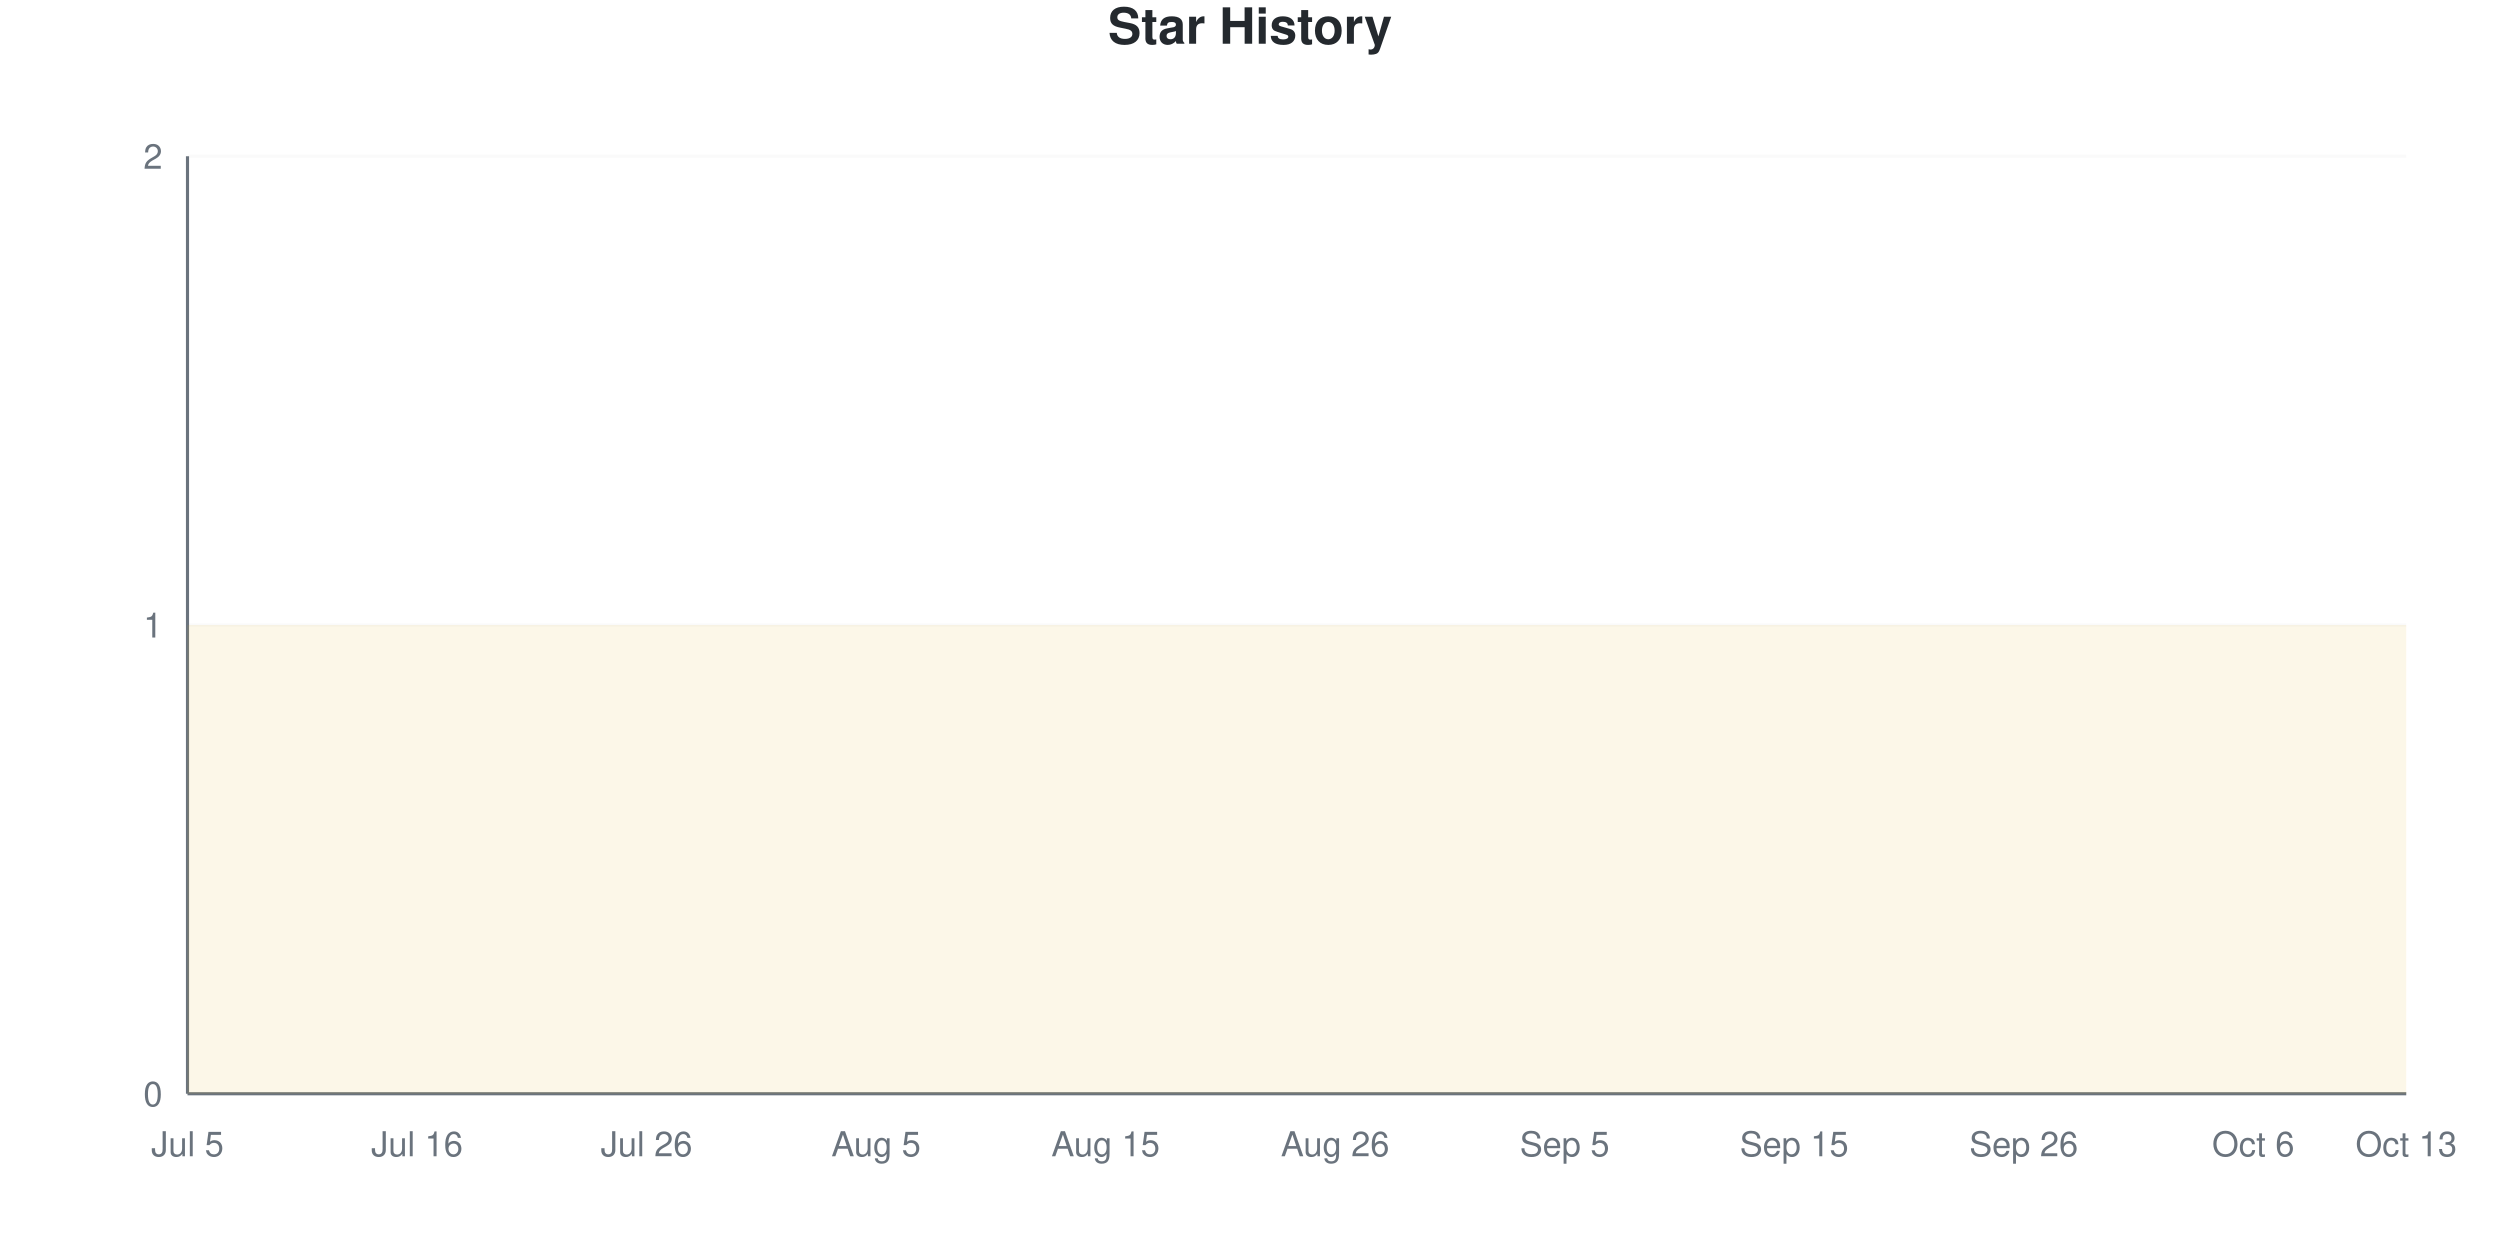
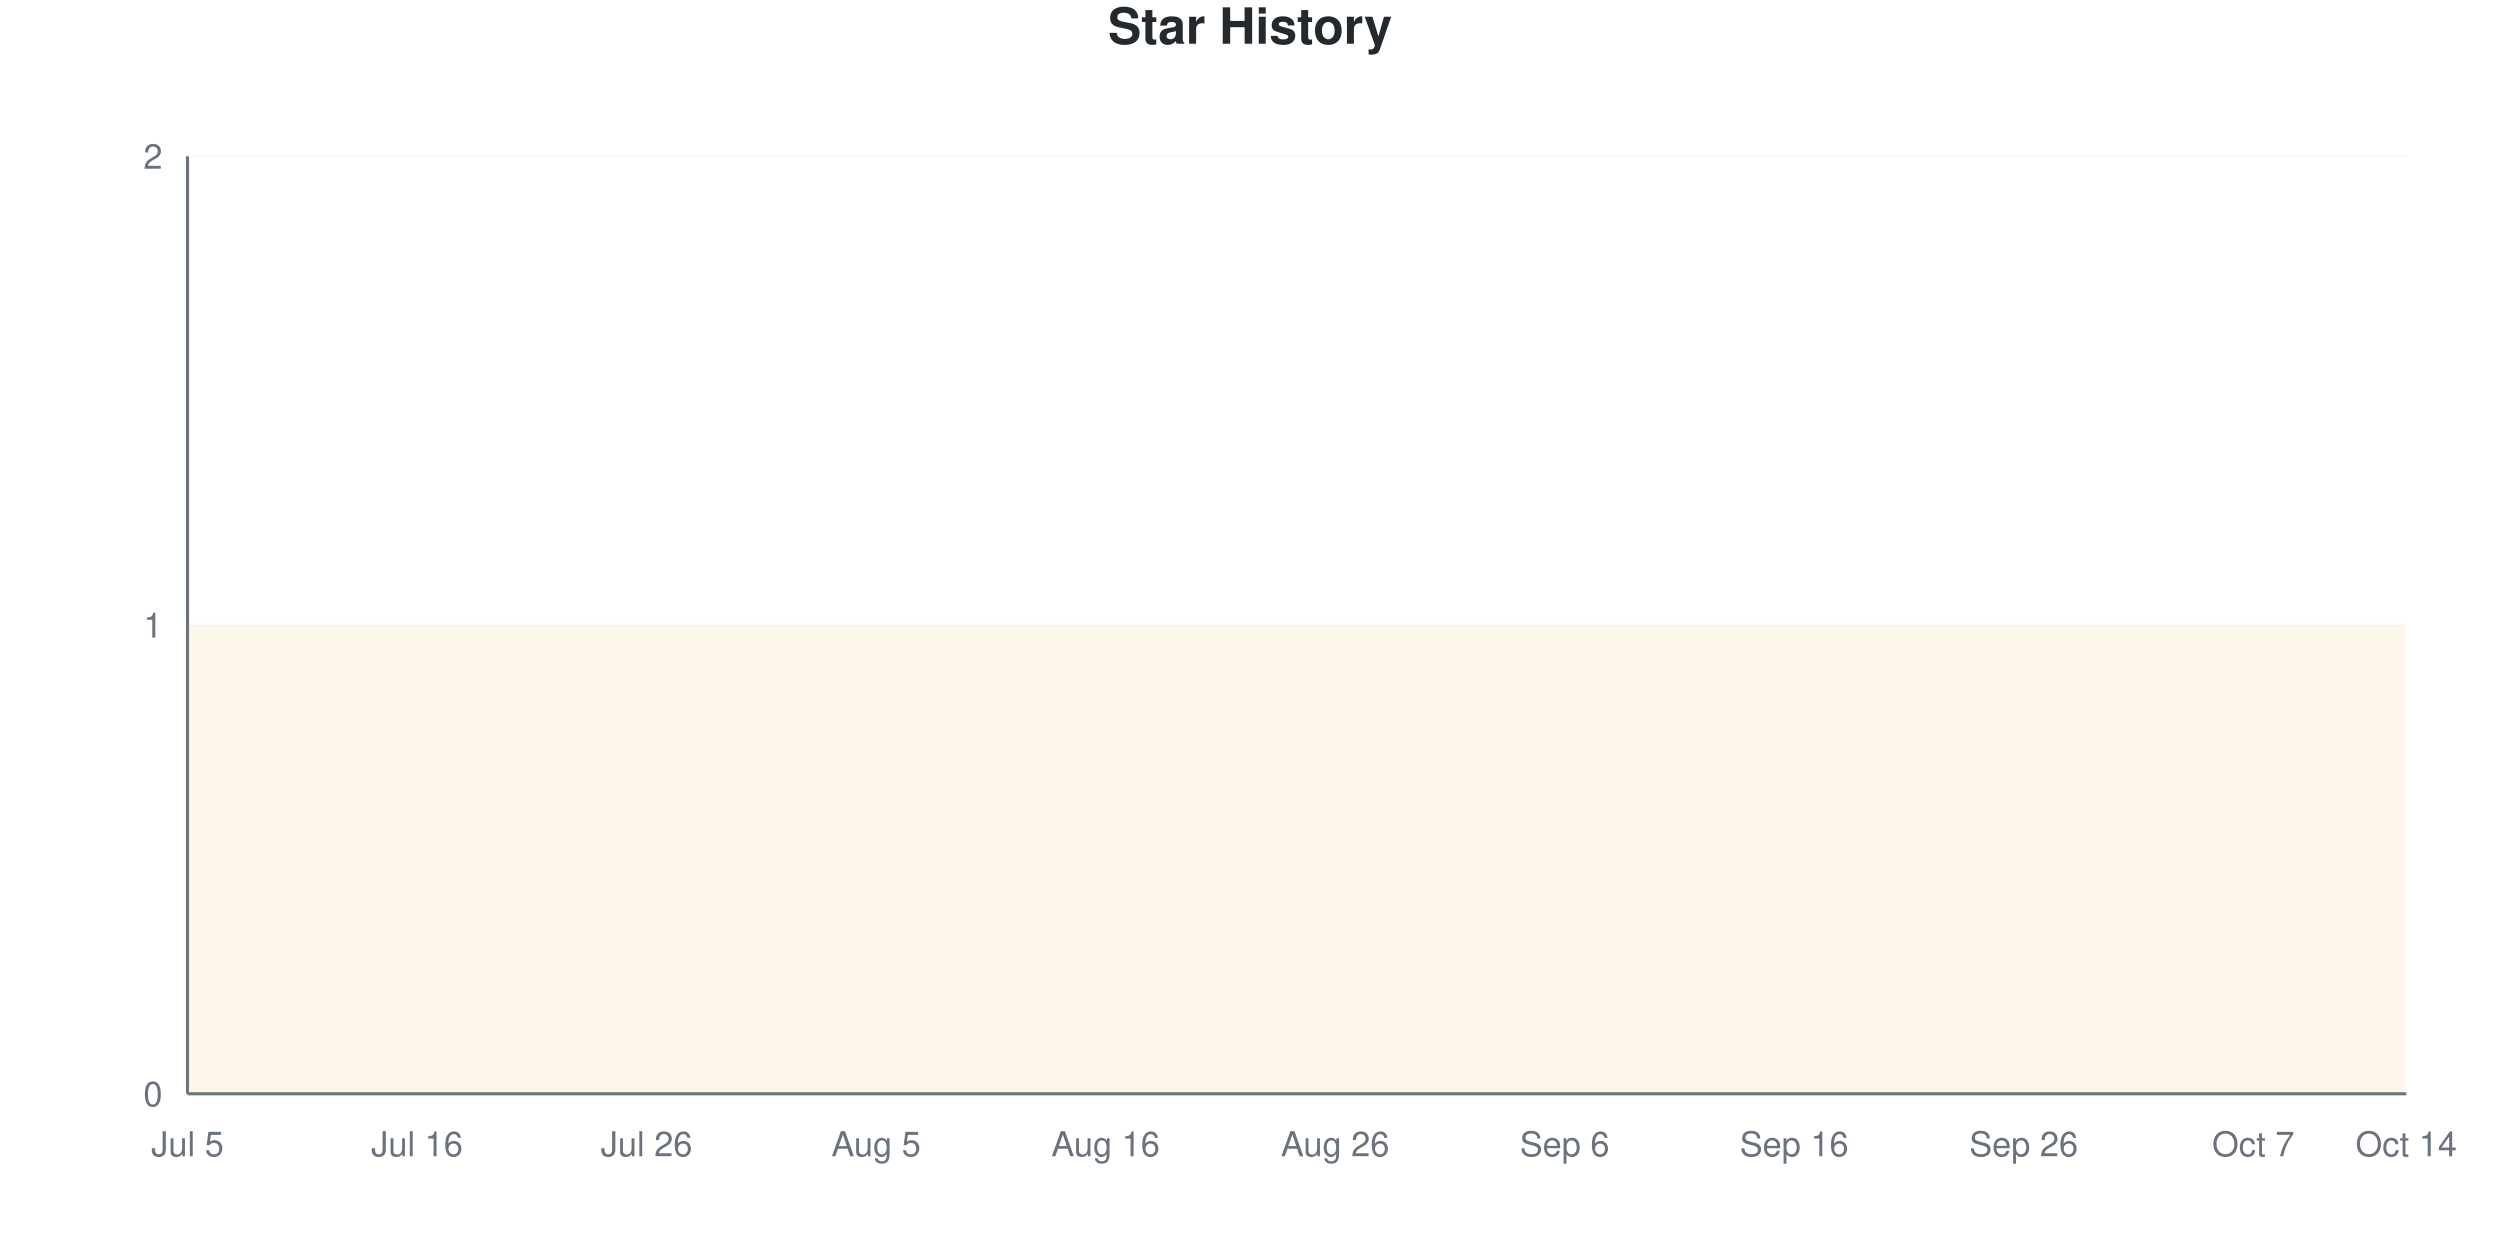
<svg xmlns="http://www.w3.org/2000/svg" viewBox="0 0 800 400" width="800" height="400">
  <style>
    @keyframes drawLine {
      to { stroke-dashoffset: 0; }
    }
    @keyframes fadeInPoint {
      from { opacity: 0; }
      to { opacity: 1; }
    }
    .data-line-0 {
      stroke-dasharray: 1290;
      stroke-dashoffset: 1290;
      animation: drawLine 2s ease-out forwards;
    }
    .data-point {
      opacity: 0;
      animation: fadeInPoint 0.5s ease-out forwards;
    }
    .chart-bg { fill: #fff; }
    .chart-text { fill: #24292e; }
    .chart-muted { fill: #6a737d; }
    .chart-grid { stroke: #eee; }
    .chart-axis { stroke: #6a737d; }
    @media (prefers-color-scheme: dark) {
      .chart-bg { fill: #0d1117; }
      .chart-text { fill: #e6edf3; }
      .chart-muted { fill: #8b949e; }
      .chart-grid { stroke: #21262d; }
      .chart-axis { stroke: #8b949e; }
    }
  </style>
  <rect width="800" height="400" class="chart-bg" />
  <text x="400" y="14" text-anchor="middle" class="chart-text" font-size="16" font-weight="bold" font-family="-apple-system, BlinkMacSystemFont, 'Segoe UI', Helvetica, Arial, sans-serif">Star History</text>
  <g class="grid">
    <line x1="60" y1="350" x2="770" y2="350" class="chart-grid" stroke-opacity="0.3" />
    <text x="52" y="354" text-anchor="end" class="chart-muted" font-size="11" font-family="-apple-system, BlinkMacSystemFont, 'Segoe UI', Helvetica, Arial, sans-serif">0</text>
    <line x1="60" y1="200" x2="770" y2="200" class="chart-grid" stroke-opacity="0.3" />
    <text x="52" y="204" text-anchor="end" class="chart-muted" font-size="11" font-family="-apple-system, BlinkMacSystemFont, 'Segoe UI', Helvetica, Arial, sans-serif">1</text>
    <line x1="60" y1="50" x2="770" y2="50" class="chart-grid" stroke-opacity="0.3" />
    <text x="52" y="54" text-anchor="end" class="chart-muted" font-size="11" font-family="-apple-system, BlinkMacSystemFont, 'Segoe UI', Helvetica, Arial, sans-serif">2</text>
  </g>
  <g class="milestones">
    
  </g>
  <g class="x-axis">
    <text x="60" y="370" text-anchor="middle" class="chart-muted" font-size="11" font-family="-apple-system, BlinkMacSystemFont, 'Segoe UI', Helvetica, Arial, sans-serif">Jul 5</text>
    <text x="133.448" y="370" text-anchor="middle" class="chart-muted" font-size="11" font-family="-apple-system, BlinkMacSystemFont, 'Segoe UI', Helvetica, Arial, sans-serif">Jul 16</text>
    <text x="206.897" y="370" text-anchor="middle" class="chart-muted" font-size="11" font-family="-apple-system, BlinkMacSystemFont, 'Segoe UI', Helvetica, Arial, sans-serif">Jul 26</text>
    <text x="280.345" y="370" text-anchor="middle" class="chart-muted" font-size="11" font-family="-apple-system, BlinkMacSystemFont, 'Segoe UI', Helvetica, Arial, sans-serif">Aug 5</text>
-     <text x="353.793" y="370" text-anchor="middle" class="chart-muted" font-size="11" font-family="-apple-system, BlinkMacSystemFont, 'Segoe UI', Helvetica, Arial, sans-serif">Aug 15</text>
+     <text x="353.793" y="370" text-anchor="middle" class="chart-muted" font-size="11" font-family="-apple-system, BlinkMacSystemFont, 'Segoe UI', Helvetica, Arial, sans-serif">Aug 16</text>
    <text x="427.241" y="370" text-anchor="middle" class="chart-muted" font-size="11" font-family="-apple-system, BlinkMacSystemFont, 'Segoe UI', Helvetica, Arial, sans-serif">Aug 26</text>
-     <text x="500.69" y="370" text-anchor="middle" class="chart-muted" font-size="11" font-family="-apple-system, BlinkMacSystemFont, 'Segoe UI', Helvetica, Arial, sans-serif">Sep 5</text>
-     <text x="574.138" y="370" text-anchor="middle" class="chart-muted" font-size="11" font-family="-apple-system, BlinkMacSystemFont, 'Segoe UI', Helvetica, Arial, sans-serif">Sep 15</text>
+     <text x="500.69" y="370" text-anchor="middle" class="chart-muted" font-size="11" font-family="-apple-system, BlinkMacSystemFont, 'Segoe UI', Helvetica, Arial, sans-serif">Sep 6</text>
+     <text x="574.138" y="370" text-anchor="middle" class="chart-muted" font-size="11" font-family="-apple-system, BlinkMacSystemFont, 'Segoe UI', Helvetica, Arial, sans-serif">Sep 16</text>
    <text x="647.586" y="370" text-anchor="middle" class="chart-muted" font-size="11" font-family="-apple-system, BlinkMacSystemFont, 'Segoe UI', Helvetica, Arial, sans-serif">Sep 26</text>
-     <text x="721.034" y="370" text-anchor="middle" class="chart-muted" font-size="11" font-family="-apple-system, BlinkMacSystemFont, 'Segoe UI', Helvetica, Arial, sans-serif">Oct 6</text>
-     <text x="770" y="370" text-anchor="middle" class="chart-muted" font-size="11" font-family="-apple-system, BlinkMacSystemFont, 'Segoe UI', Helvetica, Arial, sans-serif">Oct 13</text>
+     <text x="721.034" y="370" text-anchor="middle" class="chart-muted" font-size="11" font-family="-apple-system, BlinkMacSystemFont, 'Segoe UI', Helvetica, Arial, sans-serif">Oct 7</text>
+     <text x="770" y="370" text-anchor="middle" class="chart-muted" font-size="11" font-family="-apple-system, BlinkMacSystemFont, 'Segoe UI', Helvetica, Arial, sans-serif">Oct 14</text>
  </g>
  <line x1="60" y1="50" x2="60" y2="350" class="chart-axis" stroke-width="1" />
  <line x1="60" y1="350" x2="770" y2="350" class="chart-axis" stroke-width="1" />
  <path d="M60,350 L60,200 C68.161,200 76.322,200 84.483,200 C92.644,200 100.805,200 108.966,200 C117.126,200 125.287,200 133.448,200 C141.609,200 149.77,200 157.931,200 C166.092,200 174.253,200 182.414,200 C190.575,200 198.736,200 206.897,200 C215.057,200 223.218,200 231.379,200 C239.54,200 247.701,200 255.862,200 C264.023,200 272.184,200 280.345,200 C288.506,200 296.667,200 304.828,200 C312.989,200 321.149,200 329.31,200 C337.471,200 345.632,200 353.793,200 C361.954,200 370.115,200 378.276,200 C386.437,200 394.598,200 402.759,200 C410.92,200 419.08,200 427.241,200 C435.402,200 443.563,200 451.724,200 C459.885,200 468.046,200 476.207,200 C484.368,200 492.529,200 500.69,200 C508.851,200 517.011,200 525.172,200 C533.333,200 541.494,200 549.655,200 C557.816,200 565.977,200 574.138,200 C582.299,200 590.46,200 598.621,200 C606.782,200 614.943,200 623.103,200 C631.264,200 639.425,200 647.586,200 C655.747,200 663.908,200 672.069,200 C680.23,200 688.391,200 696.552,200 C704.713,200 712.874,200 721.034,200 C729.195,200 737.356,200 745.517,200 C753.678,200 761.839,200 770,200 L770,350 L60,350 Z" fill="#dfb317" fill-opacity="0.1" />
  <path d="M60,350 L60,200 C68.161,200 76.322,200 84.483,200 C92.644,200 100.805,200 108.966,200 C117.126,200 125.287,200 133.448,200 C141.609,200 149.77,200 157.931,200 C166.092,200 174.253,200 182.414,200 C190.575,200 198.736,200 206.897,200 C215.057,200 223.218,200 231.379,200 C239.54,200 247.701,200 255.862,200 C264.023,200 272.184,200 280.345,200 C288.506,200 296.667,200 304.828,200 C312.989,200 321.149,200 329.31,200 C337.471,200 345.632,200 353.793,200 C361.954,200 370.115,200 378.276,200 C386.437,200 394.598,200 402.759,200 C410.92,200 419.08,200 427.241,200 C435.402,200 443.563,200 451.724,200 C459.885,200 468.046,200 476.207,200 C484.368,200 492.529,200 500.69,200 C508.851,200 517.011,200 525.172,200 C533.333,200 541.494,200 549.655,200 C557.816,200 565.977,200 574.138,200 C582.299,200 590.46,200 598.621,200 C606.782,200 614.943,200 623.103,200 C631.264,200 639.425,200 647.586,200 C655.747,200 663.908,200 672.069,200 C680.23,200 688.391,200 696.552,200 C704.713,200 712.874,200 721.034,200 C729.195,200 737.356,200 745.517,200 C753.678,200 761.839,200 770,200" fill="none" stroke="#dfb317" stroke-width="2.5" class="data-line-0" />
  <g class="points">
    <circle cx="60" cy="200" r="4" fill="#dfb317" class="data-point" style="animation-delay: 1.50s" />
    <circle cx="84.483" cy="200" r="4" fill="#dfb317" class="data-point" style="animation-delay: 1.55s" />
    <circle cx="108.966" cy="200" r="4" fill="#dfb317" class="data-point" style="animation-delay: 1.60s" />
    <circle cx="133.448" cy="200" r="4" fill="#dfb317" class="data-point" style="animation-delay: 1.65s" />
    <circle cx="157.931" cy="200" r="4" fill="#dfb317" class="data-point" style="animation-delay: 1.70s" />
    <circle cx="182.414" cy="200" r="4" fill="#dfb317" class="data-point" style="animation-delay: 1.75s" />
    <circle cx="206.897" cy="200" r="4" fill="#dfb317" class="data-point" style="animation-delay: 1.80s" />
    <circle cx="231.379" cy="200" r="4" fill="#dfb317" class="data-point" style="animation-delay: 1.85s" />
    <circle cx="255.862" cy="200" r="4" fill="#dfb317" class="data-point" style="animation-delay: 1.90s" />
    <circle cx="280.345" cy="200" r="4" fill="#dfb317" class="data-point" style="animation-delay: 1.95s" />
    <circle cx="304.828" cy="200" r="4" fill="#dfb317" class="data-point" style="animation-delay: 2.00s" />
    <circle cx="329.31" cy="200" r="4" fill="#dfb317" class="data-point" style="animation-delay: 2.05s" />
    <circle cx="353.793" cy="200" r="4" fill="#dfb317" class="data-point" style="animation-delay: 2.10s" />
    <circle cx="378.276" cy="200" r="4" fill="#dfb317" class="data-point" style="animation-delay: 2.15s" />
    <circle cx="402.759" cy="200" r="4" fill="#dfb317" class="data-point" style="animation-delay: 2.20s" />
    <circle cx="427.241" cy="200" r="4" fill="#dfb317" class="data-point" style="animation-delay: 2.25s" />
    <circle cx="451.724" cy="200" r="4" fill="#dfb317" class="data-point" style="animation-delay: 2.30s" />
    <circle cx="476.207" cy="200" r="4" fill="#dfb317" class="data-point" style="animation-delay: 2.35s" />
    <circle cx="500.69" cy="200" r="4" fill="#dfb317" class="data-point" style="animation-delay: 2.40s" />
    <circle cx="525.172" cy="200" r="4" fill="#dfb317" class="data-point" style="animation-delay: 2.45s" />
    <circle cx="549.655" cy="200" r="4" fill="#dfb317" class="data-point" style="animation-delay: 2.50s" />
    <circle cx="574.138" cy="200" r="4" fill="#dfb317" class="data-point" style="animation-delay: 2.55s" />
    <circle cx="598.621" cy="200" r="4" fill="#dfb317" class="data-point" style="animation-delay: 2.60s" />
    <circle cx="623.103" cy="200" r="4" fill="#dfb317" class="data-point" style="animation-delay: 2.65s" />
    <circle cx="647.586" cy="200" r="4" fill="#dfb317" class="data-point" style="animation-delay: 2.70s" />
    <circle cx="672.069" cy="200" r="4" fill="#dfb317" class="data-point" style="animation-delay: 2.75s" />
    <circle cx="696.552" cy="200" r="4" fill="#dfb317" class="data-point" style="animation-delay: 2.80s" />
    <circle cx="721.034" cy="200" r="4" fill="#dfb317" class="data-point" style="animation-delay: 2.85s" />
    <circle cx="745.517" cy="200" r="4" fill="#dfb317" class="data-point" style="animation-delay: 2.90s" />
    <circle cx="770" cy="200" r="4" fill="#dfb317" class="data-point" style="animation-delay: 2.95s" />
  </g>
</svg>
